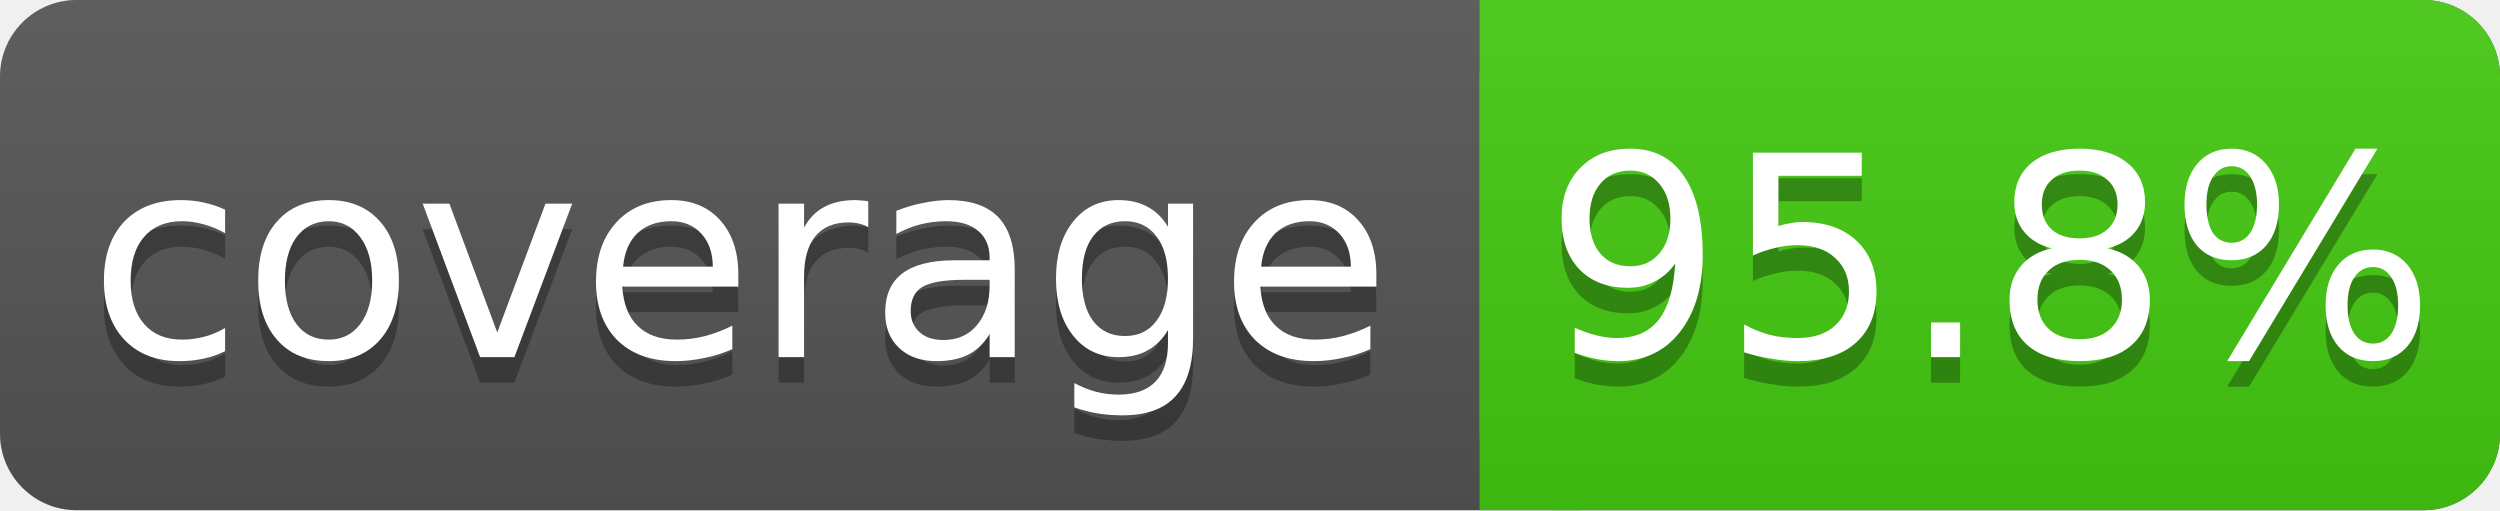
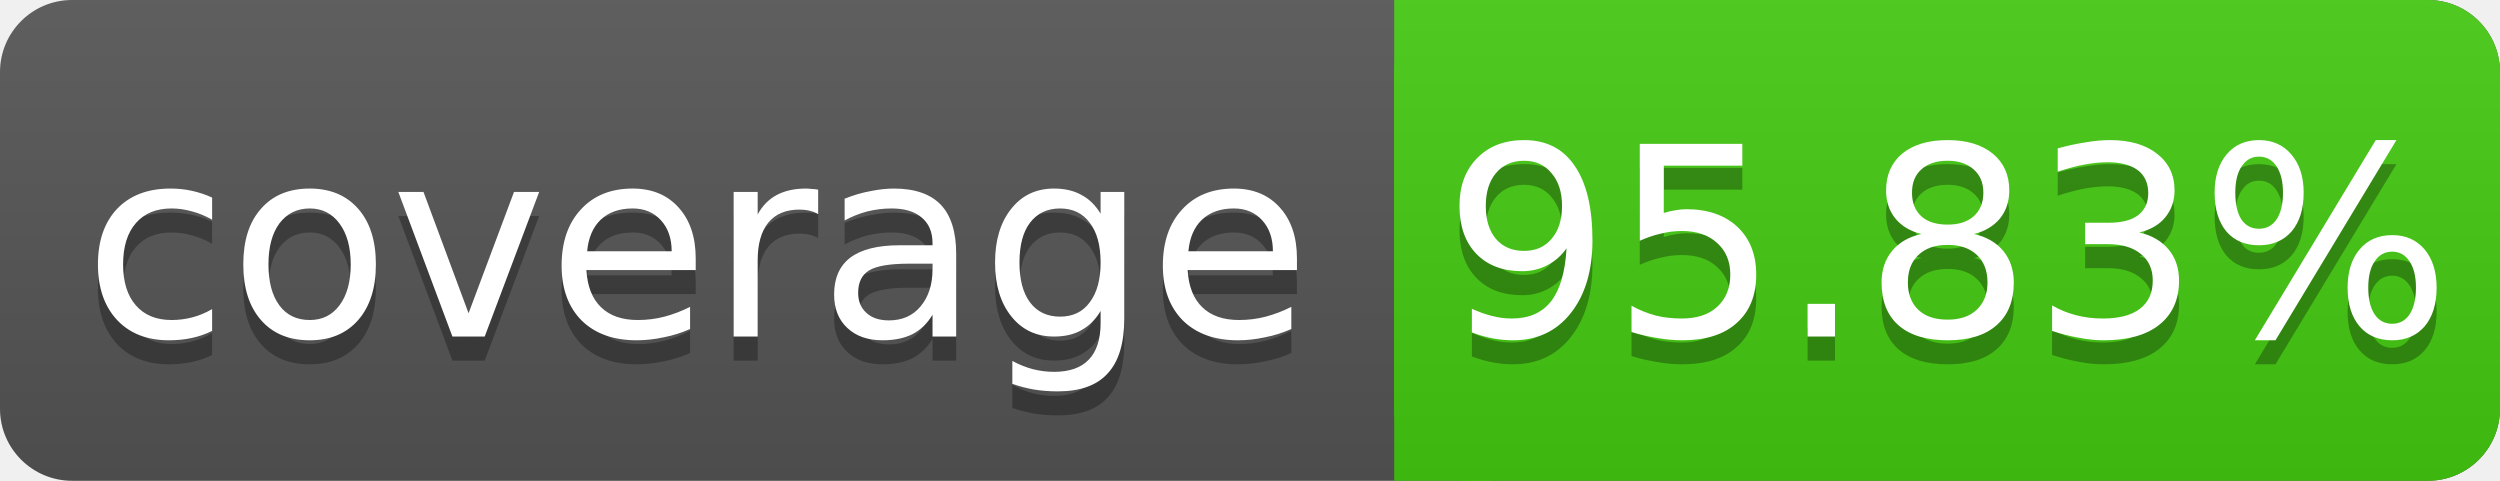
- <svg xmlns="http://www.w3.org/2000/svg" width="98" height="20">
+ <svg xmlns="http://www.w3.org/2000/svg" width="104" height="20">
  <linearGradient id="s" x2="0" y2="100%">
    <stop offset="0" stop-color="#bbb" stop-opacity=".1" />
    <stop offset="1" stop-opacity=".1" />
  </linearGradient>
-   <rect rx="3" width="98" height="20" fill="#555" />
-   <rect rx="3" x="58" width="40" height="20" fill="#4c1" />
+   <rect rx="3" width="104" height="20" fill="#555" />
+   <rect rx="3" x="58" width="46" height="20" fill="#4c1" />
  <rect x="58" width="4" height="20" fill="#4c1" />
-   <rect rx="3" width="98" height="20" fill="url(#s)" />
+   <rect rx="3" width="104" height="20" fill="url(#s)" />
  <g fill="#fff" text-anchor="middle" font-family="DejaVu Sans,Verdana,Geneva,sans-serif" font-size="11">
    <text x="29" y="15" fill="#010101" fill-opacity=".3">coverage</text>
    <text x="29" y="14">coverage</text>
-     <text x="78" y="15" fill="#010101" fill-opacity=".3">95.8%</text>
-     <text x="78" y="14">95.8%</text>
+     <text x="81" y="15" fill="#010101" fill-opacity=".3">95.83%</text>
+     <text x="81" y="14">95.83%</text>
  </g>
</svg>
